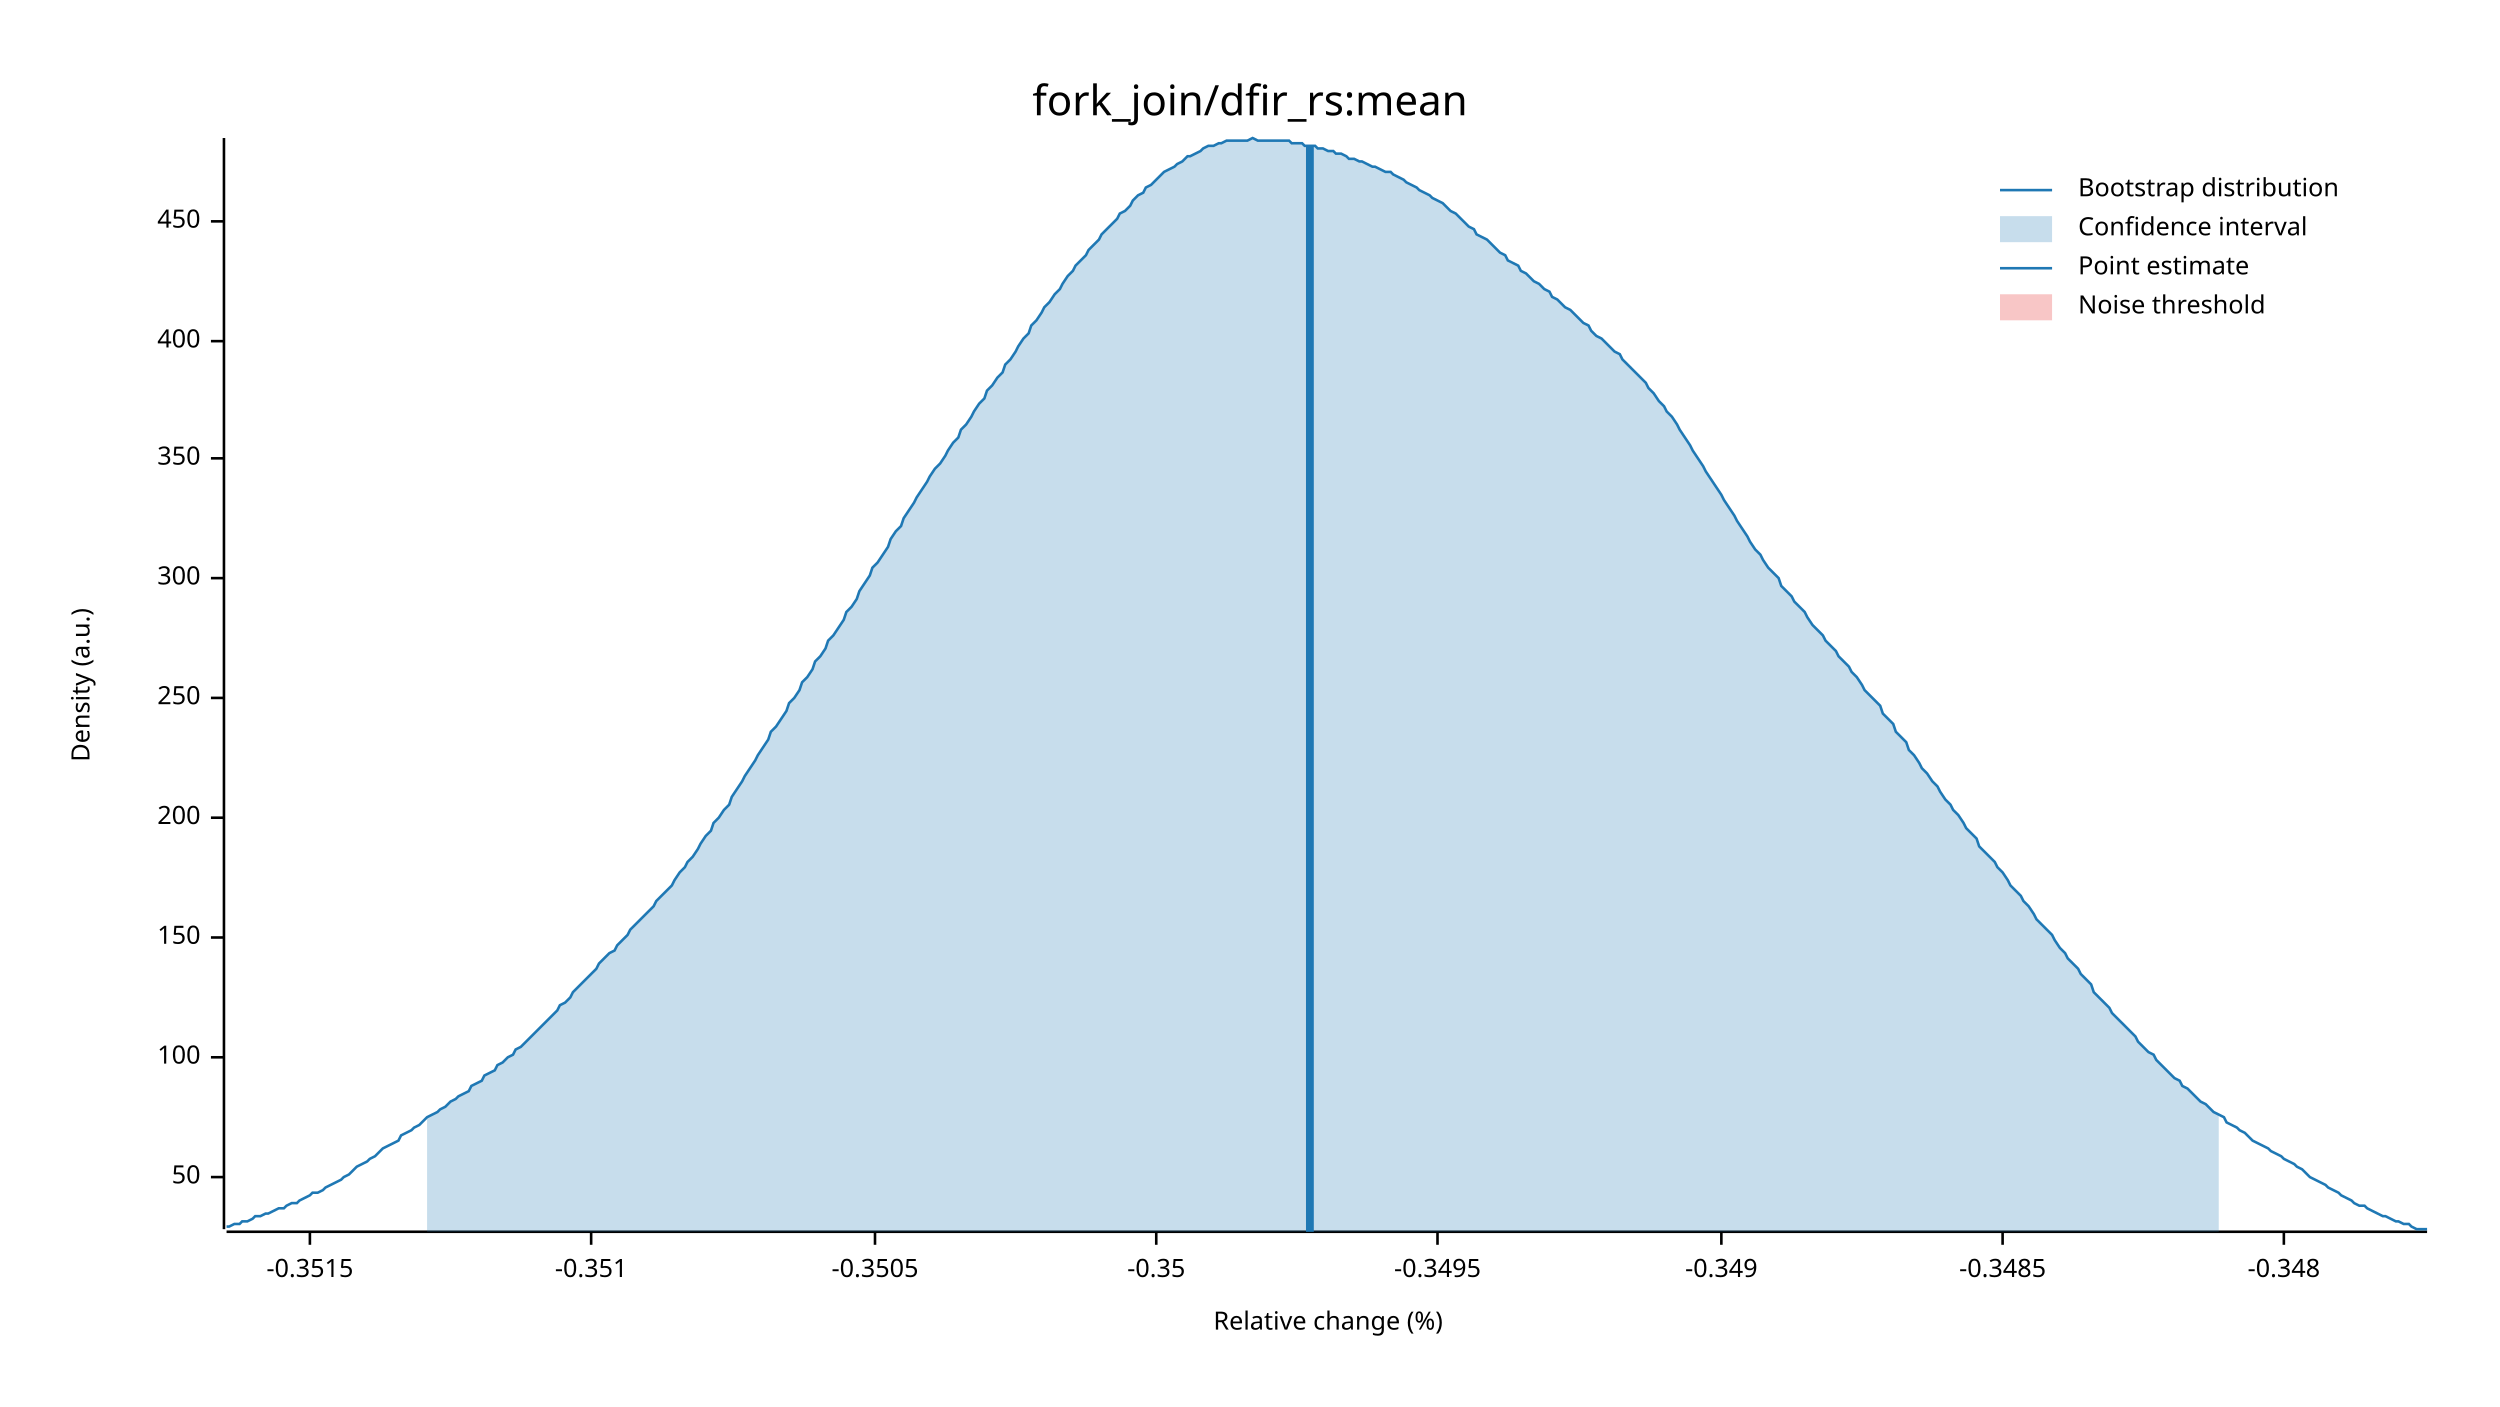
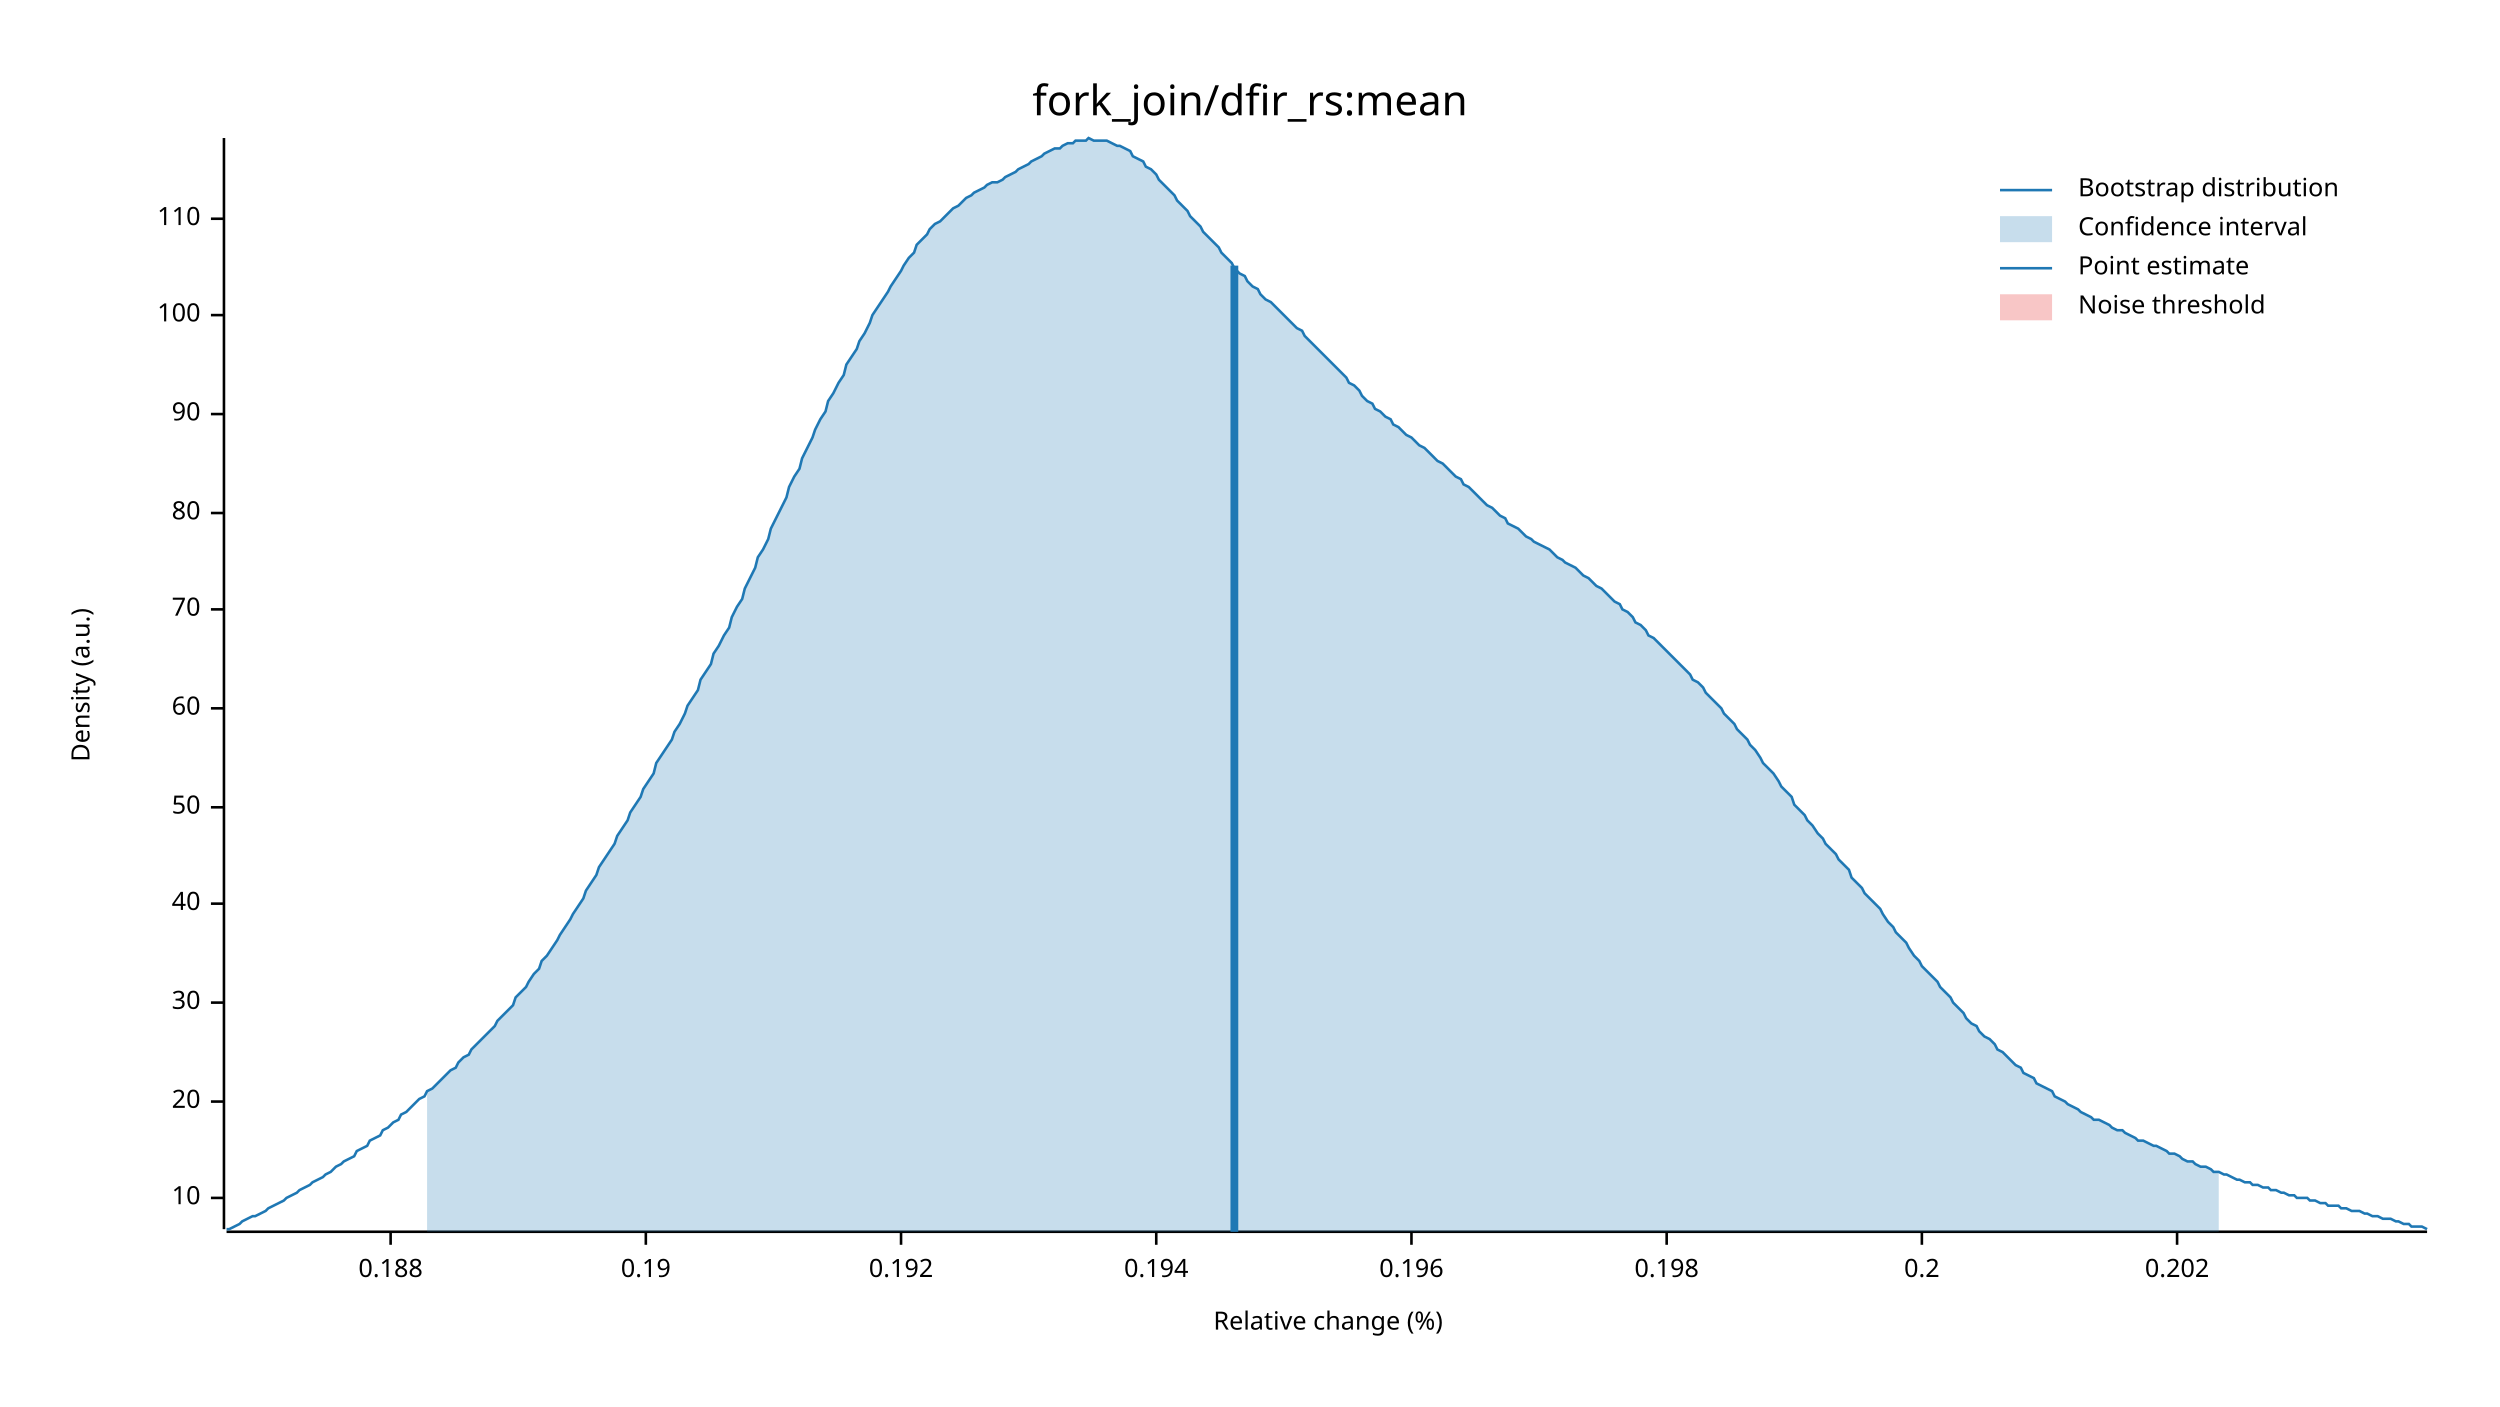
<svg xmlns="http://www.w3.org/2000/svg" width="960" height="540" viewBox="0 0 960 540">
  <text x="480" y="32" dy="0.76em" text-anchor="middle" font-family="sans-serif" font-size="16.129" opacity="1" fill="#000000">
fork_join/dfir_rs:mean
</text>
  <text x="27" y="263" dy="0.76em" text-anchor="middle" font-family="sans-serif" font-size="9.677" opacity="1" fill="#000000" transform="rotate(270, 27, 263)">
Density (a.u.)
</text>
  <text x="510" y="513" dy="-0.5ex" text-anchor="middle" font-family="sans-serif" font-size="9.677" opacity="1" fill="#000000">
Relative change (%)
</text>
  <polyline fill="none" opacity="1" stroke="#000000" stroke-width="1" points="86,53 86,472 " />
-   <text x="77" y="452" dy="0.5ex" text-anchor="end" font-family="sans-serif" font-size="9.677" opacity="1" fill="#000000">
+   <text x="77" y="460" dy="0.5ex" text-anchor="end" font-family="sans-serif" font-size="9.677" opacity="1" fill="#000000">
+ 10
+ </text>
+   <polyline fill="none" opacity="1" stroke="#000000" stroke-width="1" points="81,460 86,460 " />
+   <text x="77" y="423" dy="0.5ex" text-anchor="end" font-family="sans-serif" font-size="9.677" opacity="1" fill="#000000">
+ 20
+ </text>
+   <polyline fill="none" opacity="1" stroke="#000000" stroke-width="1" points="81,423 86,423 " />
+   <text x="77" y="385" dy="0.5ex" text-anchor="end" font-family="sans-serif" font-size="9.677" opacity="1" fill="#000000">
+ 30
+ </text>
+   <polyline fill="none" opacity="1" stroke="#000000" stroke-width="1" points="81,385 86,385 " />
+   <text x="77" y="347" dy="0.5ex" text-anchor="end" font-family="sans-serif" font-size="9.677" opacity="1" fill="#000000">
+ 40
+ </text>
+   <polyline fill="none" opacity="1" stroke="#000000" stroke-width="1" points="81,347 86,347 " />
+   <text x="77" y="310" dy="0.5ex" text-anchor="end" font-family="sans-serif" font-size="9.677" opacity="1" fill="#000000">
50
</text>
-   <polyline fill="none" opacity="1" stroke="#000000" stroke-width="1" points="81,452 86,452 " />
-   <text x="77" y="406" dy="0.5ex" text-anchor="end" font-family="sans-serif" font-size="9.677" opacity="1" fill="#000000">
+   <polyline fill="none" opacity="1" stroke="#000000" stroke-width="1" points="81,310 86,310 " />
+   <text x="77" y="272" dy="0.5ex" text-anchor="end" font-family="sans-serif" font-size="9.677" opacity="1" fill="#000000">
+ 60
+ </text>
+   <polyline fill="none" opacity="1" stroke="#000000" stroke-width="1" points="81,272 86,272 " />
+   <text x="77" y="234" dy="0.5ex" text-anchor="end" font-family="sans-serif" font-size="9.677" opacity="1" fill="#000000">
+ 70
+ </text>
+   <polyline fill="none" opacity="1" stroke="#000000" stroke-width="1" points="81,234 86,234 " />
+   <text x="77" y="197" dy="0.5ex" text-anchor="end" font-family="sans-serif" font-size="9.677" opacity="1" fill="#000000">
+ 80
+ </text>
+   <polyline fill="none" opacity="1" stroke="#000000" stroke-width="1" points="81,197 86,197 " />
+   <text x="77" y="159" dy="0.5ex" text-anchor="end" font-family="sans-serif" font-size="9.677" opacity="1" fill="#000000">
+ 90
+ </text>
+   <polyline fill="none" opacity="1" stroke="#000000" stroke-width="1" points="81,159 86,159 " />
+   <text x="77" y="121" dy="0.5ex" text-anchor="end" font-family="sans-serif" font-size="9.677" opacity="1" fill="#000000">
100
</text>
-   <polyline fill="none" opacity="1" stroke="#000000" stroke-width="1" points="81,406 86,406 " />
-   <text x="77" y="360" dy="0.5ex" text-anchor="end" font-family="sans-serif" font-size="9.677" opacity="1" fill="#000000">
- 150
+   <polyline fill="none" opacity="1" stroke="#000000" stroke-width="1" points="81,121 86,121 " />
+   <text x="77" y="84" dy="0.5ex" text-anchor="end" font-family="sans-serif" font-size="9.677" opacity="1" fill="#000000">
+ 110
</text>
-   <polyline fill="none" opacity="1" stroke="#000000" stroke-width="1" points="81,360 86,360 " />
-   <text x="77" y="314" dy="0.5ex" text-anchor="end" font-family="sans-serif" font-size="9.677" opacity="1" fill="#000000">
- 200
+   <polyline fill="none" opacity="1" stroke="#000000" stroke-width="1" points="81,84 86,84 " />
+   <polyline fill="none" opacity="1" stroke="#000000" stroke-width="1" points="87,473 932,473 " />
+   <text x="150" y="483" dy="0.76em" text-anchor="middle" font-family="sans-serif" font-size="9.677" opacity="1" fill="#000000">
+ 0.188
</text>
-   <polyline fill="none" opacity="1" stroke="#000000" stroke-width="1" points="81,314 86,314 " />
-   <text x="77" y="268" dy="0.5ex" text-anchor="end" font-family="sans-serif" font-size="9.677" opacity="1" fill="#000000">
- 250
+   <polyline fill="none" opacity="1" stroke="#000000" stroke-width="1" points="150,473 150,478 " />
+   <text x="248" y="483" dy="0.76em" text-anchor="middle" font-family="sans-serif" font-size="9.677" opacity="1" fill="#000000">
+ 0.19
</text>
-   <polyline fill="none" opacity="1" stroke="#000000" stroke-width="1" points="81,268 86,268 " />
-   <text x="77" y="222" dy="0.5ex" text-anchor="end" font-family="sans-serif" font-size="9.677" opacity="1" fill="#000000">
- 300
+   <polyline fill="none" opacity="1" stroke="#000000" stroke-width="1" points="248,473 248,478 " />
+   <text x="346" y="483" dy="0.76em" text-anchor="middle" font-family="sans-serif" font-size="9.677" opacity="1" fill="#000000">
+ 0.192
</text>
-   <polyline fill="none" opacity="1" stroke="#000000" stroke-width="1" points="81,222 86,222 " />
-   <text x="77" y="176" dy="0.5ex" text-anchor="end" font-family="sans-serif" font-size="9.677" opacity="1" fill="#000000">
- 350
- </text>
-   <polyline fill="none" opacity="1" stroke="#000000" stroke-width="1" points="81,176 86,176 " />
-   <text x="77" y="131" dy="0.5ex" text-anchor="end" font-family="sans-serif" font-size="9.677" opacity="1" fill="#000000">
- 400
- </text>
-   <polyline fill="none" opacity="1" stroke="#000000" stroke-width="1" points="81,131 86,131 " />
-   <text x="77" y="85" dy="0.5ex" text-anchor="end" font-family="sans-serif" font-size="9.677" opacity="1" fill="#000000">
- 450
- </text>
-   <polyline fill="none" opacity="1" stroke="#000000" stroke-width="1" points="81,85 86,85 " />
-   <polyline fill="none" opacity="1" stroke="#000000" stroke-width="1" points="87,473 932,473 " />
-   <text x="119" y="483" dy="0.76em" text-anchor="middle" font-family="sans-serif" font-size="9.677" opacity="1" fill="#000000">
- -0.3515
- </text>
-   <polyline fill="none" opacity="1" stroke="#000000" stroke-width="1" points="119,473 119,478 " />
-   <text x="227" y="483" dy="0.76em" text-anchor="middle" font-family="sans-serif" font-size="9.677" opacity="1" fill="#000000">
- -0.351
- </text>
-   <polyline fill="none" opacity="1" stroke="#000000" stroke-width="1" points="227,473 227,478 " />
-   <text x="336" y="483" dy="0.76em" text-anchor="middle" font-family="sans-serif" font-size="9.677" opacity="1" fill="#000000">
- -0.3505
- </text>
-   <polyline fill="none" opacity="1" stroke="#000000" stroke-width="1" points="336,473 336,478 " />
+   <polyline fill="none" opacity="1" stroke="#000000" stroke-width="1" points="346,473 346,478 " />
  <text x="444" y="483" dy="0.76em" text-anchor="middle" font-family="sans-serif" font-size="9.677" opacity="1" fill="#000000">
- -0.35
+ 0.194
</text>
  <polyline fill="none" opacity="1" stroke="#000000" stroke-width="1" points="444,473 444,478 " />
-   <text x="552" y="483" dy="0.76em" text-anchor="middle" font-family="sans-serif" font-size="9.677" opacity="1" fill="#000000">
- -0.3495
+   <text x="542" y="483" dy="0.76em" text-anchor="middle" font-family="sans-serif" font-size="9.677" opacity="1" fill="#000000">
+ 0.196
</text>
-   <polyline fill="none" opacity="1" stroke="#000000" stroke-width="1" points="552,473 552,478 " />
-   <text x="661" y="483" dy="0.76em" text-anchor="middle" font-family="sans-serif" font-size="9.677" opacity="1" fill="#000000">
- -0.349
+   <polyline fill="none" opacity="1" stroke="#000000" stroke-width="1" points="542,473 542,478 " />
+   <text x="640" y="483" dy="0.76em" text-anchor="middle" font-family="sans-serif" font-size="9.677" opacity="1" fill="#000000">
+ 0.198
</text>
-   <polyline fill="none" opacity="1" stroke="#000000" stroke-width="1" points="661,473 661,478 " />
-   <text x="769" y="483" dy="0.76em" text-anchor="middle" font-family="sans-serif" font-size="9.677" opacity="1" fill="#000000">
- -0.3485
+   <polyline fill="none" opacity="1" stroke="#000000" stroke-width="1" points="640,473 640,478 " />
+   <text x="738" y="483" dy="0.76em" text-anchor="middle" font-family="sans-serif" font-size="9.677" opacity="1" fill="#000000">
+ 0.2
</text>
-   <polyline fill="none" opacity="1" stroke="#000000" stroke-width="1" points="769,473 769,478 " />
-   <text x="877" y="483" dy="0.76em" text-anchor="middle" font-family="sans-serif" font-size="9.677" opacity="1" fill="#000000">
- -0.348
+   <polyline fill="none" opacity="1" stroke="#000000" stroke-width="1" points="738,473 738,478 " />
+   <text x="836" y="483" dy="0.76em" text-anchor="middle" font-family="sans-serif" font-size="9.677" opacity="1" fill="#000000">
+ 0.202
</text>
-   <polyline fill="none" opacity="1" stroke="#000000" stroke-width="1" points="877,473 877,478 " />
-   <polyline fill="none" opacity="1" stroke="#1F78B4" stroke-width="1" points="87,471 88,471 90,470 92,470 93,469 95,469 97,468 98,467 100,467 102,466 103,466 105,465 107,464 109,464 110,463 112,462 114,462 115,461 117,460 119,459 120,458 122,458 124,457 125,456 127,455 129,454 131,453 132,452 134,451 136,449 137,448 139,447 141,446 142,445 144,444 146,442 147,441 149,440 151,439 153,438 154,436 156,435 158,434 159,433 161,432 163,430 164,429 166,428 168,427 169,426 171,425 173,423 175,422 176,421 178,420 180,419 181,417 183,416 185,415 186,413 188,412 190,411 191,409 193,408 195,406 197,405 198,403 200,402 202,400 203,399 205,397 207,395 208,394 210,392 212,390 214,388 215,386 217,385 219,383 220,381 222,379 224,377 225,376 227,374 229,372 230,370 232,368 234,366 236,365 237,363 239,361 241,359 242,357 244,355 246,353 247,352 249,350 251,348 252,346 254,344 256,342 258,340 259,338 261,335 263,333 264,331 266,329 268,326 269,324 271,321 273,319 274,316 276,314 278,311 280,309 281,306 283,303 285,300 286,298 288,295 290,292 291,290 293,287 295,284 296,281 298,279 300,276 302,273 303,270 305,268 307,265 308,262 310,260 312,257 313,254 315,252 317,249 318,246 320,244 322,241 324,238 325,235 327,233 329,230 330,227 332,224 334,221 335,218 337,216 339,213 341,210 342,207 344,204 346,202 347,199 349,196 351,193 352,191 354,188 356,185 357,183 359,180 361,178 363,175 364,173 366,170 368,168 369,165 371,163 373,160 374,158 376,155 378,153 379,150 381,148 383,145 385,143 386,140 388,138 390,135 391,133 393,130 395,128 396,125 398,123 400,120 401,118 403,116 405,113 407,111 408,109 410,106 412,104 413,102 415,100 417,98 418,96 420,94 422,92 423,90 425,88 427,86 429,84 430,82 432,81 434,79 435,77 437,75 439,74 440,72 442,71 444,69 445,68 447,66 449,65 451,64 452,63 454,62 456,60 457,60 459,59 461,58 462,57 464,56 466,56 468,55 469,55 471,54 473,54 474,54 476,54 478,54 479,54 481,53 483,54 484,54 486,54 488,54 490,54 491,54 493,54 495,54 496,55 498,55 500,55 501,56 503,56 505,56 506,57 508,57 510,58 512,58 513,59 515,59 517,60 518,61 520,61 522,62 523,62 525,63 527,64 528,64 530,65 532,66 534,66 535,67 537,68 539,69 540,70 542,71 544,72 545,73 547,74 549,75 550,76 552,77 554,78 556,80 557,81 559,82 561,84 562,85 564,87 566,88 567,90 569,91 571,92 573,94 574,95 576,97 578,98 579,100 581,101 583,102 584,104 586,105 588,107 589,108 591,109 593,111 595,112 596,114 598,115 600,117 601,118 603,119 605,121 606,122 608,124 610,125 611,127 613,129 615,130 617,132 618,133 620,135 622,136 623,138 625,140 627,142 628,143 630,145 632,147 633,149 635,151 637,154 639,156 640,158 642,160 644,163 645,165 647,168 649,171 650,173 652,176 654,179 655,181 657,184 659,187 661,190 662,192 664,195 666,198 667,200 669,203 671,206 672,208 674,211 676,213 677,215 679,218 681,220 683,222 684,225 686,227 688,229 689,231 691,233 693,235 694,237 696,240 698,242 700,244 701,246 703,248 705,250 706,252 708,254 710,256 711,258 713,260 715,263 716,265 718,267 720,269 722,271 723,274 725,276 727,278 728,281 730,283 732,285 733,288 735,290 737,293 738,295 740,297 742,300 744,302 745,304 747,307 749,309 750,311 752,313 754,316 755,318 757,320 759,322 760,325 762,327 764,329 766,331 767,333 769,335 771,338 772,340 774,342 776,344 777,346 779,348 781,351 782,353 784,355 786,357 788,359 789,361 791,364 793,366 794,368 796,370 798,372 799,374 801,376 803,378 804,381 806,383 808,385 810,387 811,389 813,391 815,393 816,394 818,396 820,398 821,400 823,402 825,404 827,405 828,407 830,409 832,411 833,412 835,414 837,415 838,417 840,418 842,420 843,421 845,423 847,424 849,426 850,427 852,428 854,429 855,431 857,432 859,433 860,434 862,435 864,437 865,438 867,439 869,440 871,441 872,442 874,443 876,444 877,445 879,446 881,447 882,448 884,449 886,451 887,452 889,453 891,454 893,455 894,456 896,457 898,458 899,459 901,460 903,461 904,462 906,463 908,463 909,464 911,465 913,466 915,467 916,467 918,468 920,469 921,469 923,470 925,470 926,471 928,472 930,472 932,472 " />
-   <polygon opacity="0.25" fill="#1F78B4" points="164,429 166,428 168,427 169,426 171,425 173,423 175,422 176,421 178,420 180,419 181,417 183,416 185,415 186,413 188,412 190,411 191,409 193,408 195,406 197,405 198,403 200,402 202,400 203,399 205,397 207,395 208,394 210,392 212,390 214,388 215,386 217,385 219,383 220,381 222,379 224,377 225,376 227,374 229,372 230,370 232,368 234,366 236,365 237,363 239,361 241,359 242,357 244,355 246,353 247,352 249,350 251,348 252,346 254,344 256,342 258,340 259,338 261,335 263,333 264,331 266,329 268,326 269,324 271,321 273,319 274,316 276,314 278,311 280,309 281,306 283,303 285,300 286,298 288,295 290,292 291,290 293,287 295,284 296,281 298,279 300,276 302,273 303,270 305,268 307,265 308,262 310,260 312,257 313,254 315,252 317,249 318,246 320,244 322,241 324,238 325,235 327,233 329,230 330,227 332,224 334,221 335,218 337,216 339,213 341,210 342,207 344,204 346,202 347,199 349,196 351,193 352,191 354,188 356,185 357,183 359,180 361,178 363,175 364,173 366,170 368,168 369,165 371,163 373,160 374,158 376,155 378,153 379,150 381,148 383,145 385,143 386,140 388,138 390,135 391,133 393,130 395,128 396,125 398,123 400,120 401,118 403,116 405,113 407,111 408,109 410,106 412,104 413,102 415,100 417,98 418,96 420,94 422,92 423,90 425,88 427,86 429,84 430,82 432,81 434,79 435,77 437,75 439,74 440,72 442,71 444,69 445,68 447,66 449,65 451,64 452,63 454,62 456,60 457,60 459,59 461,58 462,57 464,56 466,56 468,55 469,55 471,54 473,54 474,54 476,54 478,54 479,54 481,53 483,54 484,54 486,54 488,54 490,54 491,54 493,54 495,54 496,55 498,55 500,55 501,56 503,56 505,56 506,57 508,57 510,58 512,58 513,59 515,59 517,60 518,61 520,61 522,62 523,62 525,63 527,64 528,64 530,65 532,66 534,66 535,67 537,68 539,69 540,70 542,71 544,72 545,73 547,74 549,75 550,76 552,77 554,78 556,80 557,81 559,82 561,84 562,85 564,87 566,88 567,90 569,91 571,92 573,94 574,95 576,97 578,98 579,100 581,101 583,102 584,104 586,105 588,107 589,108 591,109 593,111 595,112 596,114 598,115 600,117 601,118 603,119 605,121 606,122 608,124 610,125 611,127 613,129 615,130 617,132 618,133 620,135 622,136 623,138 625,140 627,142 628,143 630,145 632,147 633,149 635,151 637,154 639,156 640,158 642,160 644,163 645,165 647,168 649,171 650,173 652,176 654,179 655,181 657,184 659,187 661,190 662,192 664,195 666,198 667,200 669,203 671,206 672,208 674,211 676,213 677,215 679,218 681,220 683,222 684,225 686,227 688,229 689,231 691,233 693,235 694,237 696,240 698,242 700,244 701,246 703,248 705,250 706,252 708,254 710,256 711,258 713,260 715,263 716,265 718,267 720,269 722,271 723,274 725,276 727,278 728,281 730,283 732,285 733,288 735,290 737,293 738,295 740,297 742,300 744,302 745,304 747,307 749,309 750,311 752,313 754,316 755,318 757,320 759,322 760,325 762,327 764,329 766,331 767,333 769,335 771,338 772,340 774,342 776,344 777,346 779,348 781,351 782,353 784,355 786,357 788,359 789,361 791,364 793,366 794,368 796,370 798,372 799,374 801,376 803,378 804,381 806,383 808,385 810,387 811,389 813,391 815,393 816,394 818,396 820,398 821,400 823,402 825,404 827,405 828,407 830,409 832,411 833,412 835,414 837,415 838,417 840,418 842,420 843,421 845,423 847,424 849,426 850,427 852,428 852,473 164,473 " />
-   <polyline fill="none" opacity="1" stroke="#1F78B4" stroke-width="3" points="503,473 503,56 " />
+   <polyline fill="none" opacity="1" stroke="#000000" stroke-width="1" points="836,473 836,478 " />
+   <polyline fill="none" opacity="1" stroke="#1F78B4" stroke-width="1" points="87,472 88,472 90,471 92,470 93,469 95,468 97,467 98,467 100,466 102,465 103,464 105,463 107,462 109,461 110,460 112,459 114,458 115,457 117,456 119,455 120,454 122,453 124,452 125,451 127,450 129,448 131,447 132,446 134,445 136,444 137,442 139,441 141,440 142,438 144,437 146,436 147,434 149,433 151,431 153,430 154,428 156,427 158,425 159,424 161,422 163,421 164,419 166,418 168,416 169,415 171,413 173,411 175,410 176,408 178,406 180,405 181,403 183,401 185,399 186,398 188,396 190,394 191,392 193,390 195,388 197,386 198,383 200,381 202,379 203,377 205,374 207,372 208,369 210,367 212,364 214,361 215,359 217,356 219,353 220,351 222,348 224,345 225,342 227,339 229,336 230,333 232,330 234,327 236,324 237,321 239,318 241,315 242,312 244,309 246,306 247,303 249,300 251,297 252,293 254,290 256,287 258,284 259,281 261,278 263,274 264,271 266,268 268,265 269,261 271,258 273,255 274,251 276,248 278,244 280,241 281,237 283,233 285,230 286,226 288,222 290,218 291,214 293,211 295,207 296,203 298,199 300,195 302,191 303,187 305,183 307,180 308,176 310,172 312,168 313,165 315,161 317,158 318,154 320,151 322,147 324,144 325,140 327,137 329,134 330,131 332,128 334,124 335,121 337,118 339,115 341,112 342,110 344,107 346,104 347,102 349,99 351,97 352,94 354,92 356,90 357,88 359,86 361,85 363,83 364,82 366,80 368,79 369,78 371,76 373,75 374,74 376,73 378,72 379,71 381,70 383,70 385,69 386,68 388,67 390,66 391,65 393,64 395,63 396,62 398,61 400,60 401,59 403,58 405,57 407,57 408,56 410,55 412,55 413,54 415,54 417,54 418,53 420,54 422,54 423,54 425,54 427,55 429,56 430,56 432,57 434,58 435,60 437,61 439,62 440,64 442,65 444,67 445,69 447,71 449,73 451,75 452,77 454,79 456,81 457,83 459,85 461,87 462,89 464,91 466,93 468,95 469,97 471,99 473,101 474,103 476,105 478,106 479,108 481,110 483,111 484,113 486,115 488,116 490,118 491,119 493,121 495,123 496,124 498,126 500,127 501,129 503,131 505,133 506,134 508,136 510,138 512,140 513,141 515,143 517,145 518,147 520,148 522,150 523,152 525,154 527,155 528,157 530,158 532,160 534,161 535,163 537,164 539,166 540,167 542,168 544,170 545,171 547,172 549,174 550,175 552,177 554,178 556,180 557,181 559,183 561,184 562,186 564,187 566,189 567,190 569,192 571,194 573,195 574,196 576,198 578,199 579,201 581,202 583,203 584,204 586,206 588,207 589,208 591,209 593,210 595,211 596,212 598,214 600,215 601,216 603,217 605,218 606,219 608,221 610,222 611,223 613,225 615,226 617,228 618,229 620,231 622,232 623,234 625,235 627,237 628,239 630,240 632,242 633,244 635,245 637,247 639,249 640,250 642,252 644,254 645,255 647,257 649,259 650,261 652,262 654,264 655,266 657,268 659,270 661,272 662,274 664,276 666,278 667,280 669,282 671,284 672,286 674,288 676,291 677,293 679,295 681,297 683,300 684,302 686,304 688,306 689,309 691,311 693,313 694,315 696,317 698,320 700,322 701,324 703,326 705,328 706,330 708,332 710,334 711,337 713,339 715,341 716,343 718,345 720,347 722,349 723,351 725,354 727,356 728,358 730,360 732,362 733,364 735,367 737,369 738,371 740,373 742,375 744,377 745,379 747,381 749,383 750,385 752,387 754,389 755,391 757,393 759,394 760,396 762,398 764,399 766,401 767,403 769,404 771,406 772,407 774,409 776,410 777,412 779,413 781,414 782,416 784,417 786,418 788,419 789,421 791,422 793,423 794,424 796,425 798,426 799,427 801,428 803,429 804,430 806,430 808,431 810,432 811,433 813,434 815,434 816,435 818,436 820,437 821,438 823,438 825,439 827,440 828,440 830,441 832,442 833,443 835,443 837,444 838,445 840,446 842,446 843,447 845,448 847,448 849,449 850,450 852,450 854,451 855,451 857,452 859,453 860,453 862,454 864,454 865,455 867,455 869,456 871,456 872,457 874,457 876,458 877,458 879,459 881,459 882,460 884,460 886,460 887,461 889,461 891,462 893,462 894,463 896,463 898,463 899,464 901,464 903,465 904,465 906,465 908,466 909,466 911,467 913,467 915,468 916,468 918,468 920,469 921,469 923,470 925,470 926,471 928,471 930,471 932,472 " />
+   <polygon opacity="0.25" fill="#1F78B4" points="164,419 166,418 168,416 169,415 171,413 173,411 175,410 176,408 178,406 180,405 181,403 183,401 185,399 186,398 188,396 190,394 191,392 193,390 195,388 197,386 198,383 200,381 202,379 203,377 205,374 207,372 208,369 210,367 212,364 214,361 215,359 217,356 219,353 220,351 222,348 224,345 225,342 227,339 229,336 230,333 232,330 234,327 236,324 237,321 239,318 241,315 242,312 244,309 246,306 247,303 249,300 251,297 252,293 254,290 256,287 258,284 259,281 261,278 263,274 264,271 266,268 268,265 269,261 271,258 273,255 274,251 276,248 278,244 280,241 281,237 283,233 285,230 286,226 288,222 290,218 291,214 293,211 295,207 296,203 298,199 300,195 302,191 303,187 305,183 307,180 308,176 310,172 312,168 313,165 315,161 317,158 318,154 320,151 322,147 324,144 325,140 327,137 329,134 330,131 332,128 334,124 335,121 337,118 339,115 341,112 342,110 344,107 346,104 347,102 349,99 351,97 352,94 354,92 356,90 357,88 359,86 361,85 363,83 364,82 366,80 368,79 369,78 371,76 373,75 374,74 376,73 378,72 379,71 381,70 383,70 385,69 386,68 388,67 390,66 391,65 393,64 395,63 396,62 398,61 400,60 401,59 403,58 405,57 407,57 408,56 410,55 412,55 413,54 415,54 417,54 418,53 420,54 422,54 423,54 425,54 427,55 429,56 430,56 432,57 434,58 435,60 437,61 439,62 440,64 442,65 444,67 445,69 447,71 449,73 451,75 452,77 454,79 456,81 457,83 459,85 461,87 462,89 464,91 466,93 468,95 469,97 471,99 473,101 474,103 476,105 478,106 479,108 481,110 483,111 484,113 486,115 488,116 490,118 491,119 493,121 495,123 496,124 498,126 500,127 501,129 503,131 505,133 506,134 508,136 510,138 512,140 513,141 515,143 517,145 518,147 520,148 522,150 523,152 525,154 527,155 528,157 530,158 532,160 534,161 535,163 537,164 539,166 540,167 542,168 544,170 545,171 547,172 549,174 550,175 552,177 554,178 556,180 557,181 559,183 561,184 562,186 564,187 566,189 567,190 569,192 571,194 573,195 574,196 576,198 578,199 579,201 581,202 583,203 584,204 586,206 588,207 589,208 591,209 593,210 595,211 596,212 598,214 600,215 601,216 603,217 605,218 606,219 608,221 610,222 611,223 613,225 615,226 617,228 618,229 620,231 622,232 623,234 625,235 627,237 628,239 630,240 632,242 633,244 635,245 637,247 639,249 640,250 642,252 644,254 645,255 647,257 649,259 650,261 652,262 654,264 655,266 657,268 659,270 661,272 662,274 664,276 666,278 667,280 669,282 671,284 672,286 674,288 676,291 677,293 679,295 681,297 683,300 684,302 686,304 688,306 689,309 691,311 693,313 694,315 696,317 698,320 700,322 701,324 703,326 705,328 706,330 708,332 710,334 711,337 713,339 715,341 716,343 718,345 720,347 722,349 723,351 725,354 727,356 728,358 730,360 732,362 733,364 735,367 737,369 738,371 740,373 742,375 744,377 745,379 747,381 749,383 750,385 752,387 754,389 755,391 757,393 759,394 760,396 762,398 764,399 766,401 767,403 769,404 771,406 772,407 774,409 776,410 777,412 779,413 781,414 782,416 784,417 786,418 788,419 789,421 791,422 793,423 794,424 796,425 798,426 799,427 801,428 803,429 804,430 806,430 808,431 810,432 811,433 813,434 815,434 816,435 818,436 820,437 821,438 823,438 825,439 827,440 828,440 830,441 832,442 833,443 835,443 837,444 838,445 840,446 842,446 843,447 845,448 847,448 849,449 850,450 852,450 852,473 164,473 " />
+   <polyline fill="none" opacity="1" stroke="#1F78B4" stroke-width="3" points="474,473 474,102 " />
  <rect x="509" y="53" width="0" height="419" opacity="0.1" fill="#E31A1C" stroke="none" />
  <text x="798" y="68" dy="0.76em" text-anchor="start" font-family="sans-serif" font-size="9.677" opacity="1" fill="#000000">
Bootstrap distribution
</text>
  <text x="798" y="83" dy="0.76em" text-anchor="start" font-family="sans-serif" font-size="9.677" opacity="1" fill="#000000">
Confidence interval
</text>
  <text x="798" y="98" dy="0.76em" text-anchor="start" font-family="sans-serif" font-size="9.677" opacity="1" fill="#000000">
Point estimate
</text>
  <text x="798" y="113" dy="0.76em" text-anchor="start" font-family="sans-serif" font-size="9.677" opacity="1" fill="#000000">
Noise threshold
</text>
  <polyline fill="none" opacity="1" stroke="#1F78B4" stroke-width="1" points="768,73 788,73 " />
  <rect x="768" y="83" width="20" height="10" opacity="0.25" fill="#1F78B4" stroke="none" />
  <polyline fill="none" opacity="1" stroke="#1F78B4" stroke-width="1" points="768,103 788,103 " />
  <rect x="768" y="113" width="20" height="10" opacity="0.25" fill="#E31A1C" stroke="none" />
</svg>
